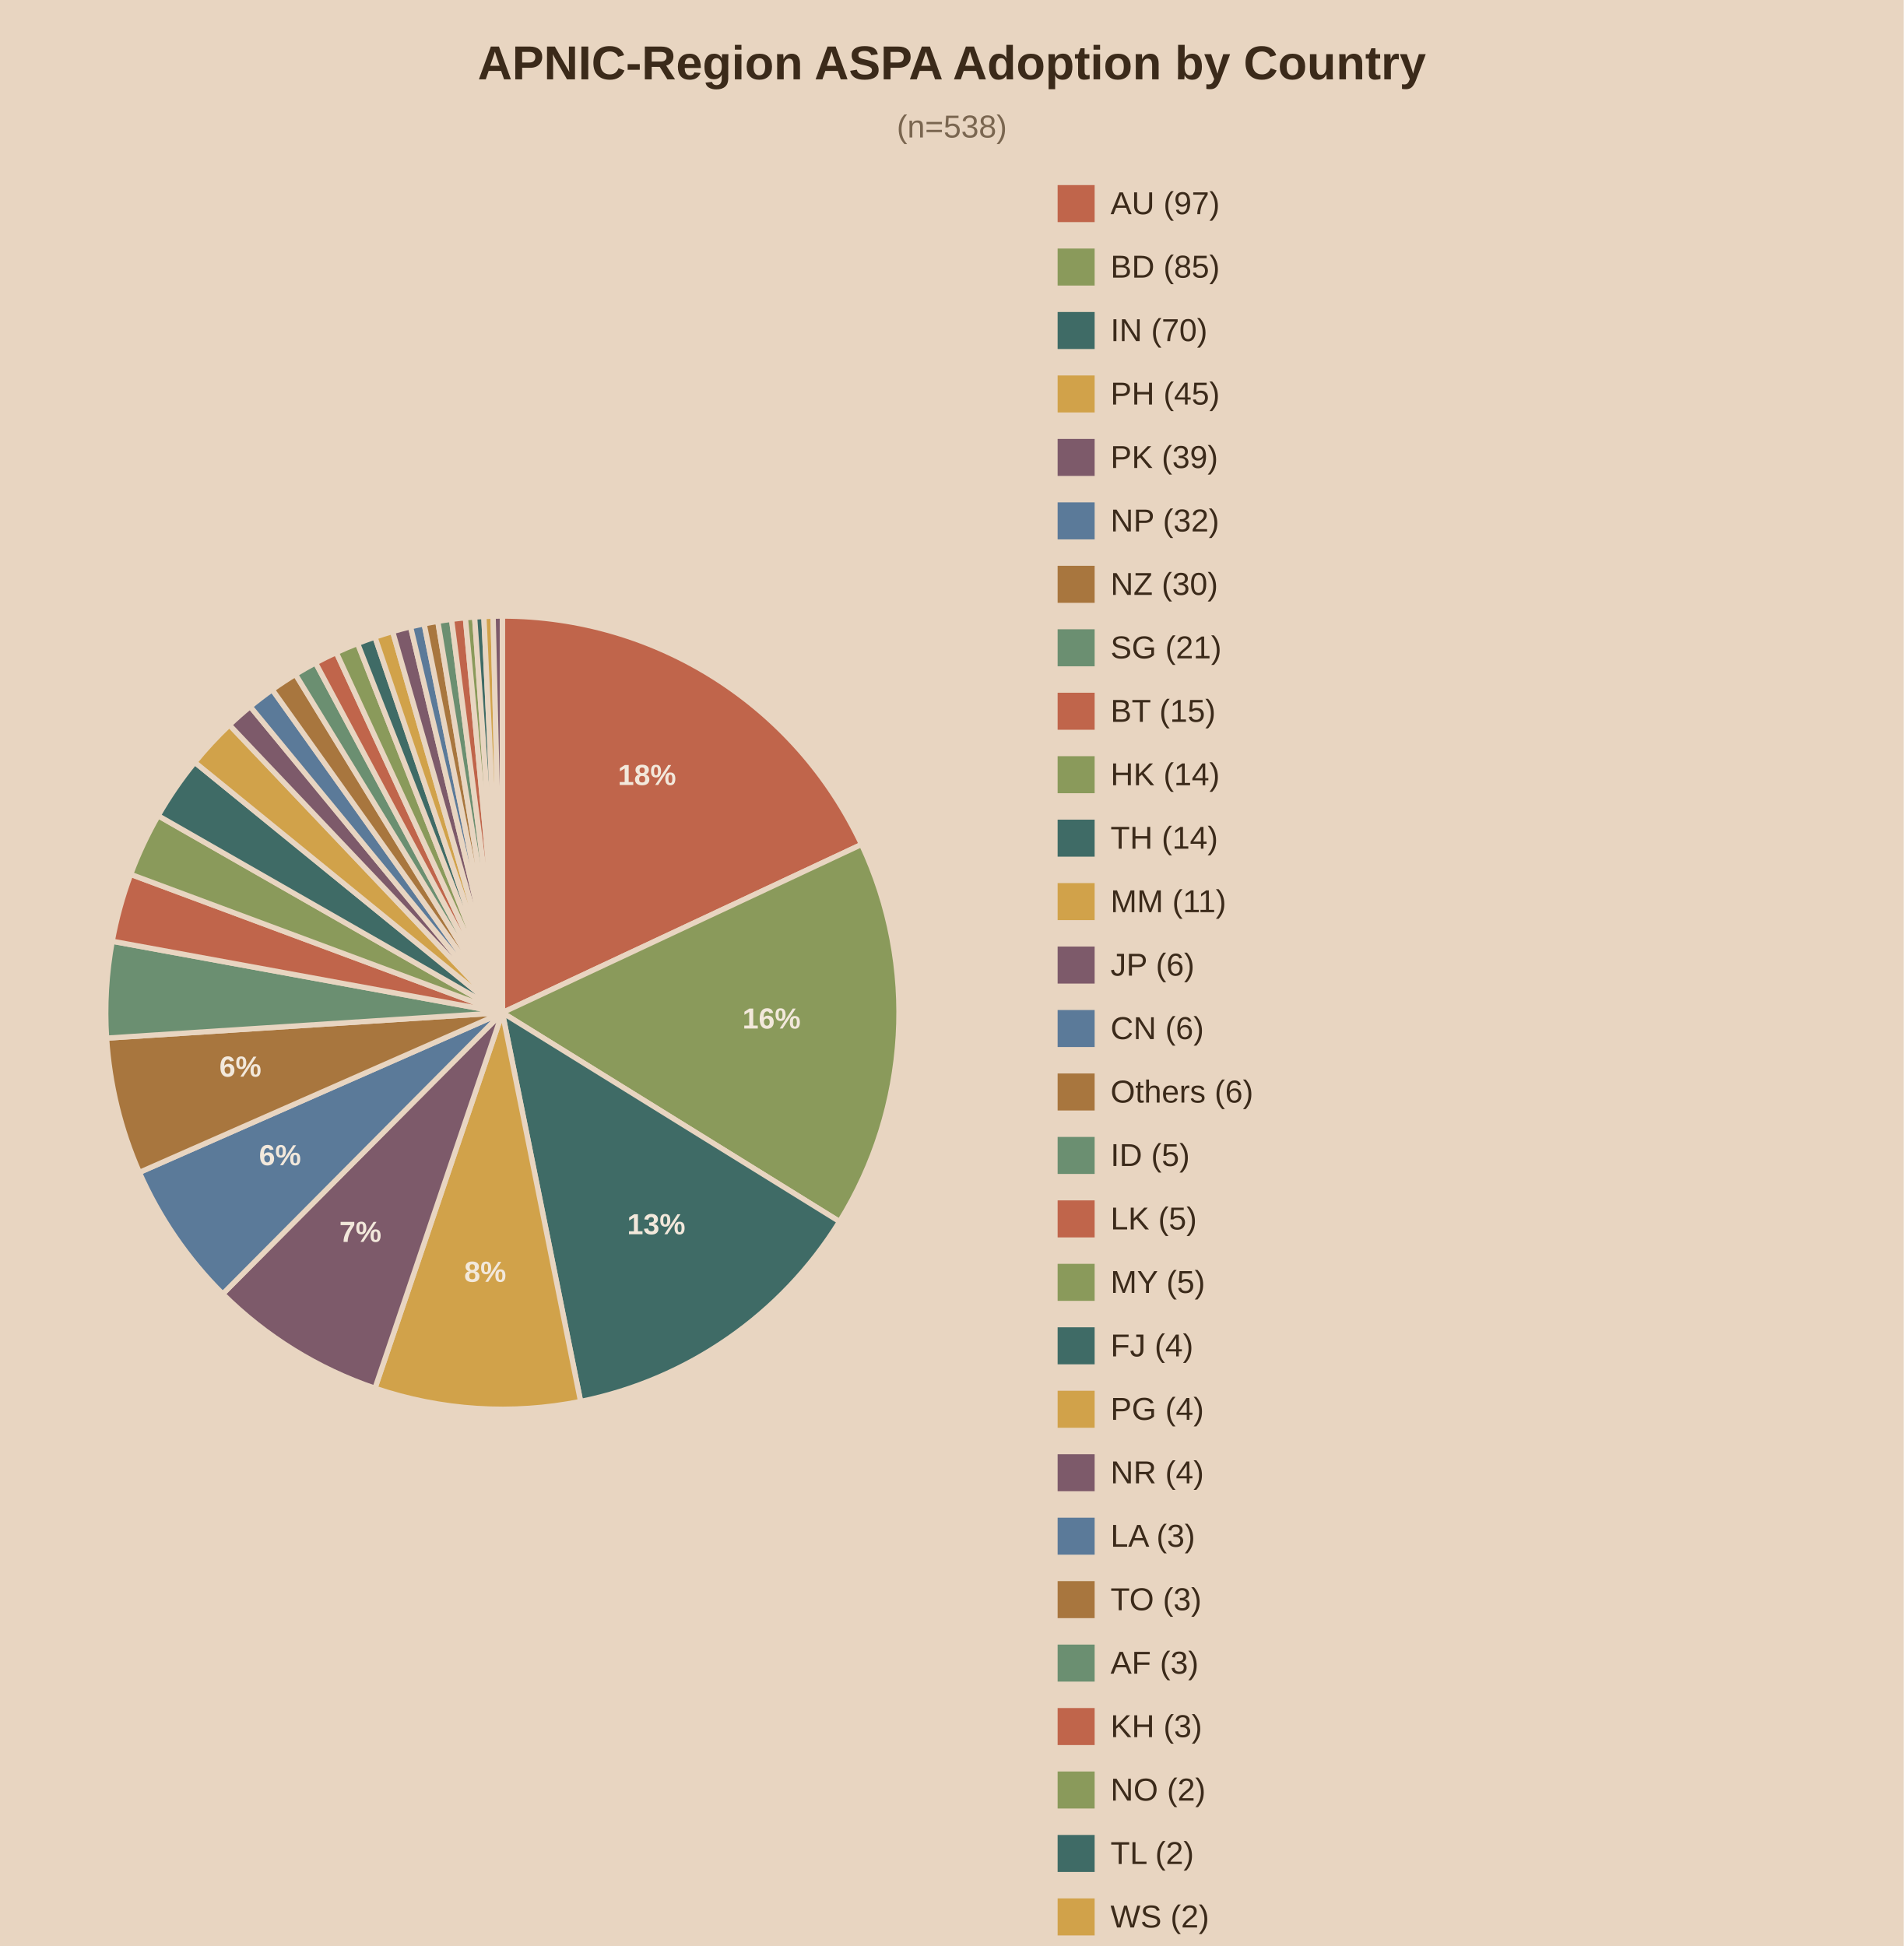
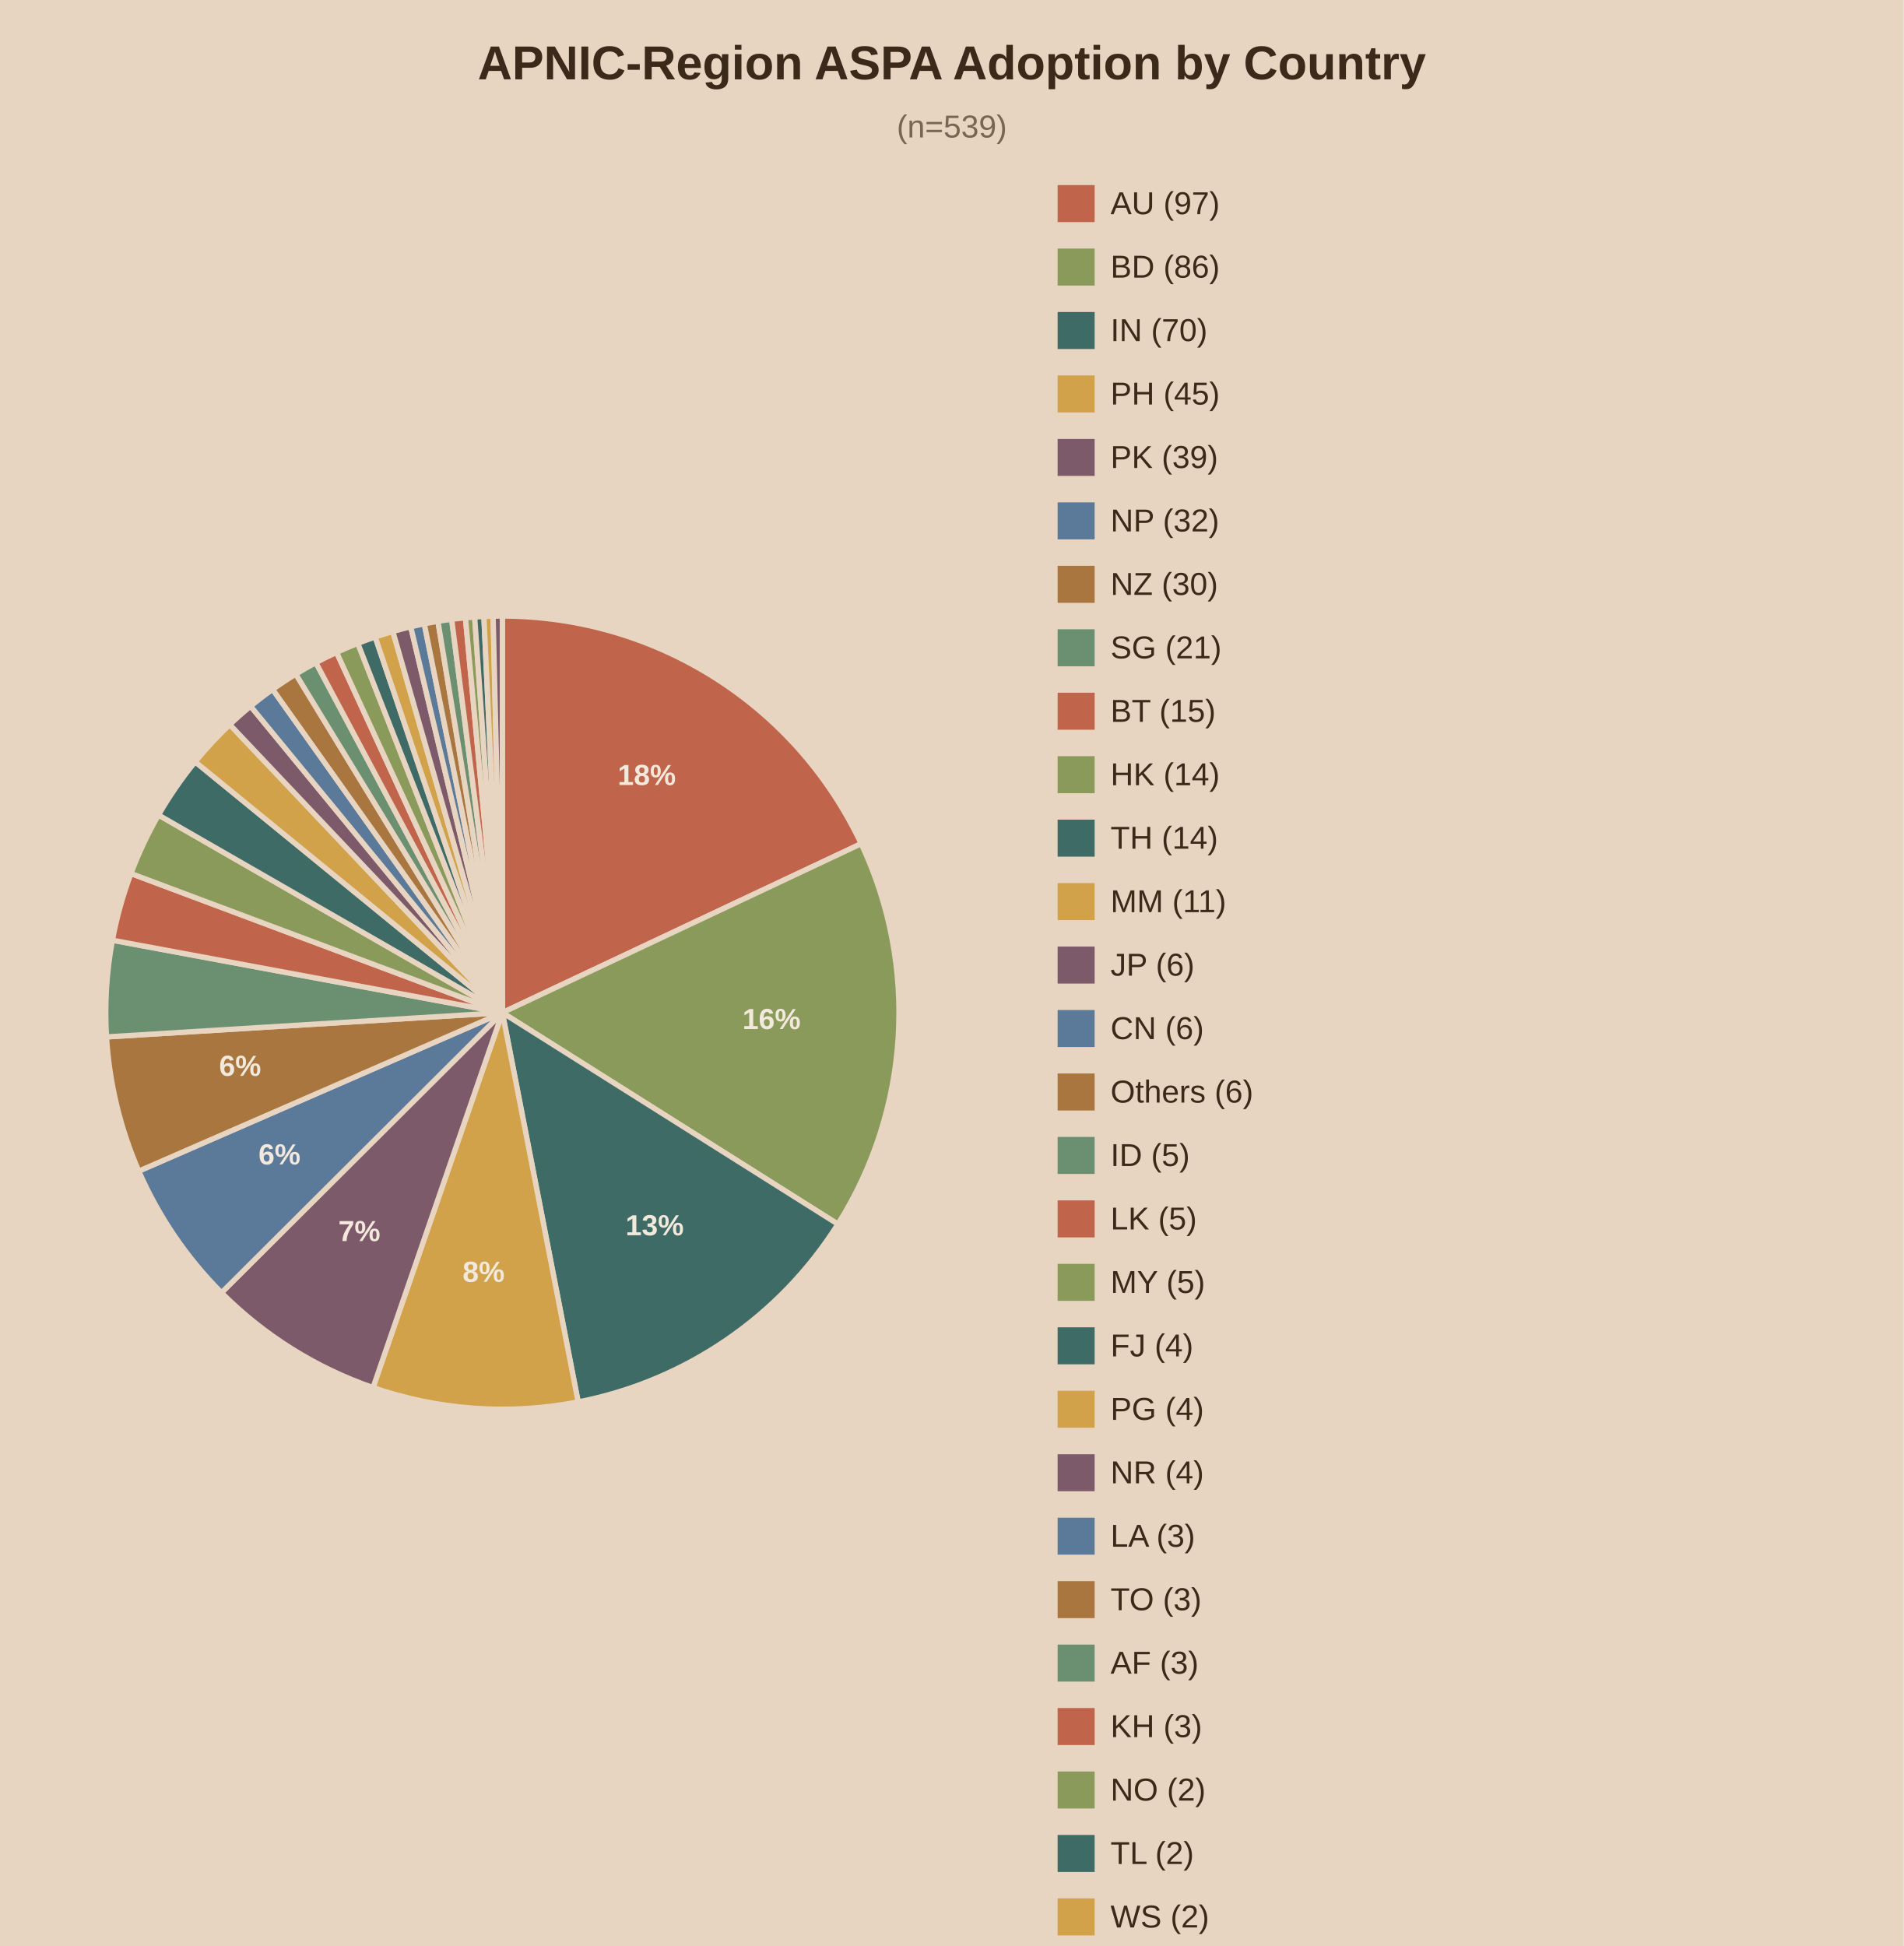
<svg xmlns="http://www.w3.org/2000/svg" viewBox="0 0 720 736">
  <rect width="720" height="736" fill="#e8d5c1" />
  <text x="360.0" y="30" text-anchor="middle" font-family="Arial" font-size="18" font-weight="bold" fill="#3b2a1a">APNIC-Region ASPA Adoption by Country</text>
-   <text x="360.0" y="52" text-anchor="middle" font-family="Arial" font-size="12" fill="#7a6650">(n=538)</text>
-   <path d="M190,383.0 L190.00,233.00 A150,150 0 0,1 325.84,319.39 Z" fill="#c0654b" stroke="#e8d5c1" stroke-width="2" />
-   <text x="244.7" y="296.9" text-anchor="middle" font-family="Arial" font-size="11" font-weight="bold" fill="#f2e8db">18%</text>
-   <path d="M190,383.0 L325.84,319.39 A150,150 0 0,1 317.51,462.01 Z" fill="#8a9a5b" stroke="#e8d5c1" stroke-width="2" />
-   <text x="291.8" y="389.0" text-anchor="middle" font-family="Arial" font-size="11" font-weight="bold" fill="#f2e8db">16%</text>
-   <path d="M190,383.0 L317.51,462.01 A150,150 0 0,1 219.59,530.05 Z" fill="#3f6b66" stroke="#e8d5c1" stroke-width="2" />
-   <text x="248.2" y="466.8" text-anchor="middle" font-family="Arial" font-size="11" font-weight="bold" fill="#f2e8db">13%</text>
-   <path d="M190,383.0 L219.59,530.05 A150,150 0 0,1 141.82,525.05 Z" fill="#d1a24a" stroke="#e8d5c1" stroke-width="2" />
-   <text x="183.5" y="484.8" text-anchor="middle" font-family="Arial" font-size="11" font-weight="bold" fill="#f2e8db">8%</text>
-   <path d="M190,383.0 L141.82,525.05 A150,150 0 0,1 84.24,489.38 Z" fill="#7d5a6a" stroke="#e8d5c1" stroke-width="2" />
-   <text x="136.3" y="469.7" text-anchor="middle" font-family="Arial" font-size="11" font-weight="bold" fill="#f2e8db">7%</text>
-   <path d="M190,383.0 L84.24,489.38 A150,150 0 0,1 52.71,443.42 Z" fill="#5b7a99" stroke="#e8d5c1" stroke-width="2" />
-   <text x="105.9" y="440.7" text-anchor="middle" font-family="Arial" font-size="11" font-weight="bold" fill="#f2e8db">6%</text>
-   <path d="M190,383.0 L52.71,443.42 A150,150 0 0,1 40.31,392.63 Z" fill="#a8763e" stroke="#e8d5c1" stroke-width="2" />
-   <text x="90.9" y="407.2" text-anchor="middle" font-family="Arial" font-size="11" font-weight="bold" fill="#f2e8db">6%</text>
-   <path d="M190,383.0 L40.31,392.63 A150,150 0 0,1 42.45,355.99 Z" fill="#6b8f71" stroke="#e8d5c1" stroke-width="2" />
-   <path d="M190,383.0 L42.45,355.99 A150,150 0 0,1 49.42,330.69 Z" fill="#c0654b" stroke="#e8d5c1" stroke-width="2" />
-   <path d="M190,383.0 L49.42,330.69 A150,150 0 0,1 59.81,308.51 Z" fill="#8a9a5b" stroke="#e8d5c1" stroke-width="2" />
-   <path d="M190,383.0 L59.81,308.51 A150,150 0 0,1 73.67,288.31 Z" fill="#3f6b66" stroke="#e8d5c1" stroke-width="2" />
-   <path d="M190,383.0 L73.67,288.31 A150,150 0 0,1 86.76,274.18 Z" fill="#d1a24a" stroke="#e8d5c1" stroke-width="2" />
-   <path d="M190,383.0 L86.76,274.18 A150,150 0 0,1 94.63,267.22 Z" fill="#7d5a6a" stroke="#e8d5c1" stroke-width="2" />
-   <path d="M190,383.0 L94.63,267.22 A150,150 0 0,1 102.97,260.83 Z" fill="#5b7a99" stroke="#e8d5c1" stroke-width="2" />
-   <path d="M190,383.0 L102.97,260.83 A150,150 0 0,1 111.74,255.04 Z" fill="#a8763e" stroke="#e8d5c1" stroke-width="2" />
-   <path d="M190,383.0 L111.74,255.04 A150,150 0 0,1 119.34,250.69 Z" fill="#6b8f71" stroke="#e8d5c1" stroke-width="2" />
-   <path d="M190,383.0 L119.34,250.69 A150,150 0 0,1 127.18,246.79 Z" fill="#c0654b" stroke="#e8d5c1" stroke-width="2" />
-   <path d="M190,383.0 L127.18,246.79 A150,150 0 0,1 135.24,243.35 Z" fill="#8a9a5b" stroke="#e8d5c1" stroke-width="2" />
-   <path d="M190,383.0 L135.24,243.35 A150,150 0 0,1 141.82,240.95 Z" fill="#3f6b66" stroke="#e8d5c1" stroke-width="2" />
-   <path d="M190,383.0 L141.82,240.95 A150,150 0 0,1 148.50,238.85 Z" fill="#d1a24a" stroke="#e8d5c1" stroke-width="2" />
-   <path d="M190,383.0 L148.50,238.85 A150,150 0 0,1 155.28,237.07 Z" fill="#7d5a6a" stroke="#e8d5c1" stroke-width="2" />
-   <path d="M190,383.0 L155.28,237.07 A150,150 0 0,1 160.41,235.95 Z" fill="#5b7a99" stroke="#e8d5c1" stroke-width="2" />
-   <path d="M190,383.0 L160.41,235.95 A150,150 0 0,1 165.58,235.00 Z" fill="#a8763e" stroke="#e8d5c1" stroke-width="2" />
-   <path d="M190,383.0 L165.58,235.00 A150,150 0 0,1 170.78,234.24 Z" fill="#6b8f71" stroke="#e8d5c1" stroke-width="2" />
-   <path d="M190,383.0 L170.78,234.24 A150,150 0 0,1 176.01,233.65 Z" fill="#c0654b" stroke="#e8d5c1" stroke-width="2" />
-   <path d="M190,383.0 L176.01,233.65 A150,150 0 0,1 179.50,233.37 Z" fill="#8a9a5b" stroke="#e8d5c1" stroke-width="2" />
-   <path d="M190,383.0 L179.50,233.37 A150,150 0 0,1 183.00,233.16 Z" fill="#3f6b66" stroke="#e8d5c1" stroke-width="2" />
-   <path d="M190,383.0 L183.00,233.16 A150,150 0 0,1 186.50,233.04 Z" fill="#d1a24a" stroke="#e8d5c1" stroke-width="2" />
+   <text x="360.0" y="52" text-anchor="middle" font-family="Arial" font-size="12" fill="#7a6650">(n=539)</text>
+   <path d="M190,383.0 L190.00,233.00 A150,150 0 0,1 325.71,319.10 Z" fill="#c0654b" stroke="#e8d5c1" stroke-width="2" />
+   <text x="244.6" y="296.9" text-anchor="middle" font-family="Arial" font-size="11" font-weight="bold" fill="#f2e8db">18%</text>
+   <path d="M190,383.0 L325.71,319.10 A150,150 0 0,1 316.89,462.99 Z" fill="#8a9a5b" stroke="#e8d5c1" stroke-width="2" />
+   <text x="291.8" y="389.2" text-anchor="middle" font-family="Arial" font-size="11" font-weight="bold" fill="#f2e8db">16%</text>
+   <path d="M190,383.0 L316.89,462.99 A150,150 0 0,1 218.67,530.23 Z" fill="#3f6b66" stroke="#e8d5c1" stroke-width="2" />
+   <text x="247.6" y="467.2" text-anchor="middle" font-family="Arial" font-size="11" font-weight="bold" fill="#f2e8db">13%</text>
+   <path d="M190,383.0 L218.67,530.23 A150,150 0 0,1 141.08,524.80 Z" fill="#d1a24a" stroke="#e8d5c1" stroke-width="2" />
+   <text x="182.9" y="484.8" text-anchor="middle" font-family="Arial" font-size="11" font-weight="bold" fill="#f2e8db">8%</text>
+   <path d="M190,383.0 L141.08,524.80 A150,150 0 0,1 83.78,488.91 Z" fill="#7d5a6a" stroke="#e8d5c1" stroke-width="2" />
+   <text x="135.9" y="469.4" text-anchor="middle" font-family="Arial" font-size="11" font-weight="bold" fill="#f2e8db">7%</text>
+   <path d="M190,383.0 L83.78,488.91 A150,150 0 0,1 52.49,442.92 Z" fill="#5b7a99" stroke="#e8d5c1" stroke-width="2" />
+   <text x="105.7" y="440.4" text-anchor="middle" font-family="Arial" font-size="11" font-weight="bold" fill="#f2e8db">6%</text>
+   <path d="M190,383.0 L52.49,442.92 A150,150 0 0,1 40.28,392.17 Z" fill="#a8763e" stroke="#e8d5c1" stroke-width="2" />
+   <text x="90.8" y="406.9" text-anchor="middle" font-family="Arial" font-size="11" font-weight="bold" fill="#f2e8db">6%</text>
+   <path d="M190,383.0 L40.28,392.17 A150,150 0 0,1 42.52,355.61 Z" fill="#6b8f71" stroke="#e8d5c1" stroke-width="2" />
+   <path d="M190,383.0 L42.52,355.61 A150,150 0 0,1 49.53,330.38 Z" fill="#c0654b" stroke="#e8d5c1" stroke-width="2" />
+   <path d="M190,383.0 L49.53,330.38 A150,150 0 0,1 59.95,308.25 Z" fill="#8a9a5b" stroke="#e8d5c1" stroke-width="2" />
+   <path d="M190,383.0 L59.95,308.25 A150,150 0 0,1 73.82,288.12 Z" fill="#3f6b66" stroke="#e8d5c1" stroke-width="2" />
+   <path d="M190,383.0 L73.82,288.12 A150,150 0 0,1 86.91,274.04 Z" fill="#d1a24a" stroke="#e8d5c1" stroke-width="2" />
+   <path d="M190,383.0 L86.91,274.04 A150,150 0 0,1 94.78,267.10 Z" fill="#7d5a6a" stroke="#e8d5c1" stroke-width="2" />
+   <path d="M190,383.0 L94.78,267.10 A150,150 0 0,1 103.11,260.73 Z" fill="#5b7a99" stroke="#e8d5c1" stroke-width="2" />
+   <path d="M190,383.0 L103.11,260.73 A150,150 0 0,1 111.87,254.96 Z" fill="#a8763e" stroke="#e8d5c1" stroke-width="2" />
+   <path d="M190,383.0 L111.87,254.96 A150,150 0 0,1 119.46,250.62 Z" fill="#6b8f71" stroke="#e8d5c1" stroke-width="2" />
+   <path d="M190,383.0 L119.46,250.62 A150,150 0 0,1 127.29,246.74 Z" fill="#c0654b" stroke="#e8d5c1" stroke-width="2" />
+   <path d="M190,383.0 L127.29,246.74 A150,150 0 0,1 135.33,243.32 Z" fill="#8a9a5b" stroke="#e8d5c1" stroke-width="2" />
+   <path d="M190,383.0 L135.33,243.32 A150,150 0 0,1 141.90,240.92 Z" fill="#3f6b66" stroke="#e8d5c1" stroke-width="2" />
+   <path d="M190,383.0 L141.90,240.92 A150,150 0 0,1 148.58,238.83 Z" fill="#d1a24a" stroke="#e8d5c1" stroke-width="2" />
+   <path d="M190,383.0 L148.58,238.83 A150,150 0 0,1 155.34,237.06 Z" fill="#7d5a6a" stroke="#e8d5c1" stroke-width="2" />
+   <path d="M190,383.0 L155.34,237.06 A150,150 0 0,1 160.47,235.94 Z" fill="#5b7a99" stroke="#e8d5c1" stroke-width="2" />
+   <path d="M190,383.0 L160.47,235.94 A150,150 0 0,1 165.63,234.99 Z" fill="#a8763e" stroke="#e8d5c1" stroke-width="2" />
+   <path d="M190,383.0 L165.63,234.99 A150,150 0 0,1 170.82,234.23 Z" fill="#6b8f71" stroke="#e8d5c1" stroke-width="2" />
+   <path d="M190,383.0 L170.82,234.23 A150,150 0 0,1 176.03,233.65 Z" fill="#c0654b" stroke="#e8d5c1" stroke-width="2" />
+   <path d="M190,383.0 L176.03,233.65 A150,150 0 0,1 179.52,233.37 Z" fill="#8a9a5b" stroke="#e8d5c1" stroke-width="2" />
+   <path d="M190,383.0 L179.52,233.37 A150,150 0 0,1 183.01,233.16 Z" fill="#3f6b66" stroke="#e8d5c1" stroke-width="2" />
+   <path d="M190,383.0 L183.01,233.16 A150,150 0 0,1 186.50,233.04 Z" fill="#d1a24a" stroke="#e8d5c1" stroke-width="2" />
  <path d="M190,383.0 L186.50,233.04 A150,150 0 0,1 190.00,233.00 Z" fill="#7d5a6a" stroke="#e8d5c1" stroke-width="2" />
  <rect x="400" y="70" width="14" height="14" fill="#c0654b" />
  <text x="420" y="81" font-family="Arial" font-size="12" fill="#3b2a1a">AU (97)</text>
  <rect x="400" y="94" width="14" height="14" fill="#8a9a5b" />
-   <text x="420" y="105" font-family="Arial" font-size="12" fill="#3b2a1a">BD (85)</text>
+   <text x="420" y="105" font-family="Arial" font-size="12" fill="#3b2a1a">BD (86)</text>
  <rect x="400" y="118" width="14" height="14" fill="#3f6b66" />
  <text x="420" y="129" font-family="Arial" font-size="12" fill="#3b2a1a">IN (70)</text>
  <rect x="400" y="142" width="14" height="14" fill="#d1a24a" />
  <text x="420" y="153" font-family="Arial" font-size="12" fill="#3b2a1a">PH (45)</text>
  <rect x="400" y="166" width="14" height="14" fill="#7d5a6a" />
  <text x="420" y="177" font-family="Arial" font-size="12" fill="#3b2a1a">PK (39)</text>
  <rect x="400" y="190" width="14" height="14" fill="#5b7a99" />
  <text x="420" y="201" font-family="Arial" font-size="12" fill="#3b2a1a">NP (32)</text>
  <rect x="400" y="214" width="14" height="14" fill="#a8763e" />
  <text x="420" y="225" font-family="Arial" font-size="12" fill="#3b2a1a">NZ (30)</text>
  <rect x="400" y="238" width="14" height="14" fill="#6b8f71" />
  <text x="420" y="249" font-family="Arial" font-size="12" fill="#3b2a1a">SG (21)</text>
  <rect x="400" y="262" width="14" height="14" fill="#c0654b" />
  <text x="420" y="273" font-family="Arial" font-size="12" fill="#3b2a1a">BT (15)</text>
  <rect x="400" y="286" width="14" height="14" fill="#8a9a5b" />
  <text x="420" y="297" font-family="Arial" font-size="12" fill="#3b2a1a">HK (14)</text>
  <rect x="400" y="310" width="14" height="14" fill="#3f6b66" />
  <text x="420" y="321" font-family="Arial" font-size="12" fill="#3b2a1a">TH (14)</text>
  <rect x="400" y="334" width="14" height="14" fill="#d1a24a" />
  <text x="420" y="345" font-family="Arial" font-size="12" fill="#3b2a1a">MM (11)</text>
  <rect x="400" y="358" width="14" height="14" fill="#7d5a6a" />
  <text x="420" y="369" font-family="Arial" font-size="12" fill="#3b2a1a">JP (6)</text>
  <rect x="400" y="382" width="14" height="14" fill="#5b7a99" />
  <text x="420" y="393" font-family="Arial" font-size="12" fill="#3b2a1a">CN (6)</text>
  <rect x="400" y="406" width="14" height="14" fill="#a8763e" />
  <text x="420" y="417" font-family="Arial" font-size="12" fill="#3b2a1a">Others (6)</text>
  <rect x="400" y="430" width="14" height="14" fill="#6b8f71" />
  <text x="420" y="441" font-family="Arial" font-size="12" fill="#3b2a1a">ID (5)</text>
  <rect x="400" y="454" width="14" height="14" fill="#c0654b" />
  <text x="420" y="465" font-family="Arial" font-size="12" fill="#3b2a1a">LK (5)</text>
  <rect x="400" y="478" width="14" height="14" fill="#8a9a5b" />
  <text x="420" y="489" font-family="Arial" font-size="12" fill="#3b2a1a">MY (5)</text>
  <rect x="400" y="502" width="14" height="14" fill="#3f6b66" />
  <text x="420" y="513" font-family="Arial" font-size="12" fill="#3b2a1a">FJ (4)</text>
  <rect x="400" y="526" width="14" height="14" fill="#d1a24a" />
  <text x="420" y="537" font-family="Arial" font-size="12" fill="#3b2a1a">PG (4)</text>
  <rect x="400" y="550" width="14" height="14" fill="#7d5a6a" />
  <text x="420" y="561" font-family="Arial" font-size="12" fill="#3b2a1a">NR (4)</text>
  <rect x="400" y="574" width="14" height="14" fill="#5b7a99" />
  <text x="420" y="585" font-family="Arial" font-size="12" fill="#3b2a1a">LA (3)</text>
  <rect x="400" y="598" width="14" height="14" fill="#a8763e" />
  <text x="420" y="609" font-family="Arial" font-size="12" fill="#3b2a1a">TO (3)</text>
  <rect x="400" y="622" width="14" height="14" fill="#6b8f71" />
  <text x="420" y="633" font-family="Arial" font-size="12" fill="#3b2a1a">AF (3)</text>
  <rect x="400" y="646" width="14" height="14" fill="#c0654b" />
  <text x="420" y="657" font-family="Arial" font-size="12" fill="#3b2a1a">KH (3)</text>
  <rect x="400" y="670" width="14" height="14" fill="#8a9a5b" />
  <text x="420" y="681" font-family="Arial" font-size="12" fill="#3b2a1a">NO (2)</text>
  <rect x="400" y="694" width="14" height="14" fill="#3f6b66" />
  <text x="420" y="705" font-family="Arial" font-size="12" fill="#3b2a1a">TL (2)</text>
  <rect x="400" y="718" width="14" height="14" fill="#d1a24a" />
  <text x="420" y="729" font-family="Arial" font-size="12" fill="#3b2a1a">WS (2)</text>
  <rect x="400" y="742" width="14" height="14" fill="#7d5a6a" />
  <text x="420" y="753" font-family="Arial" font-size="12" fill="#3b2a1a">US (2)</text>
</svg>
